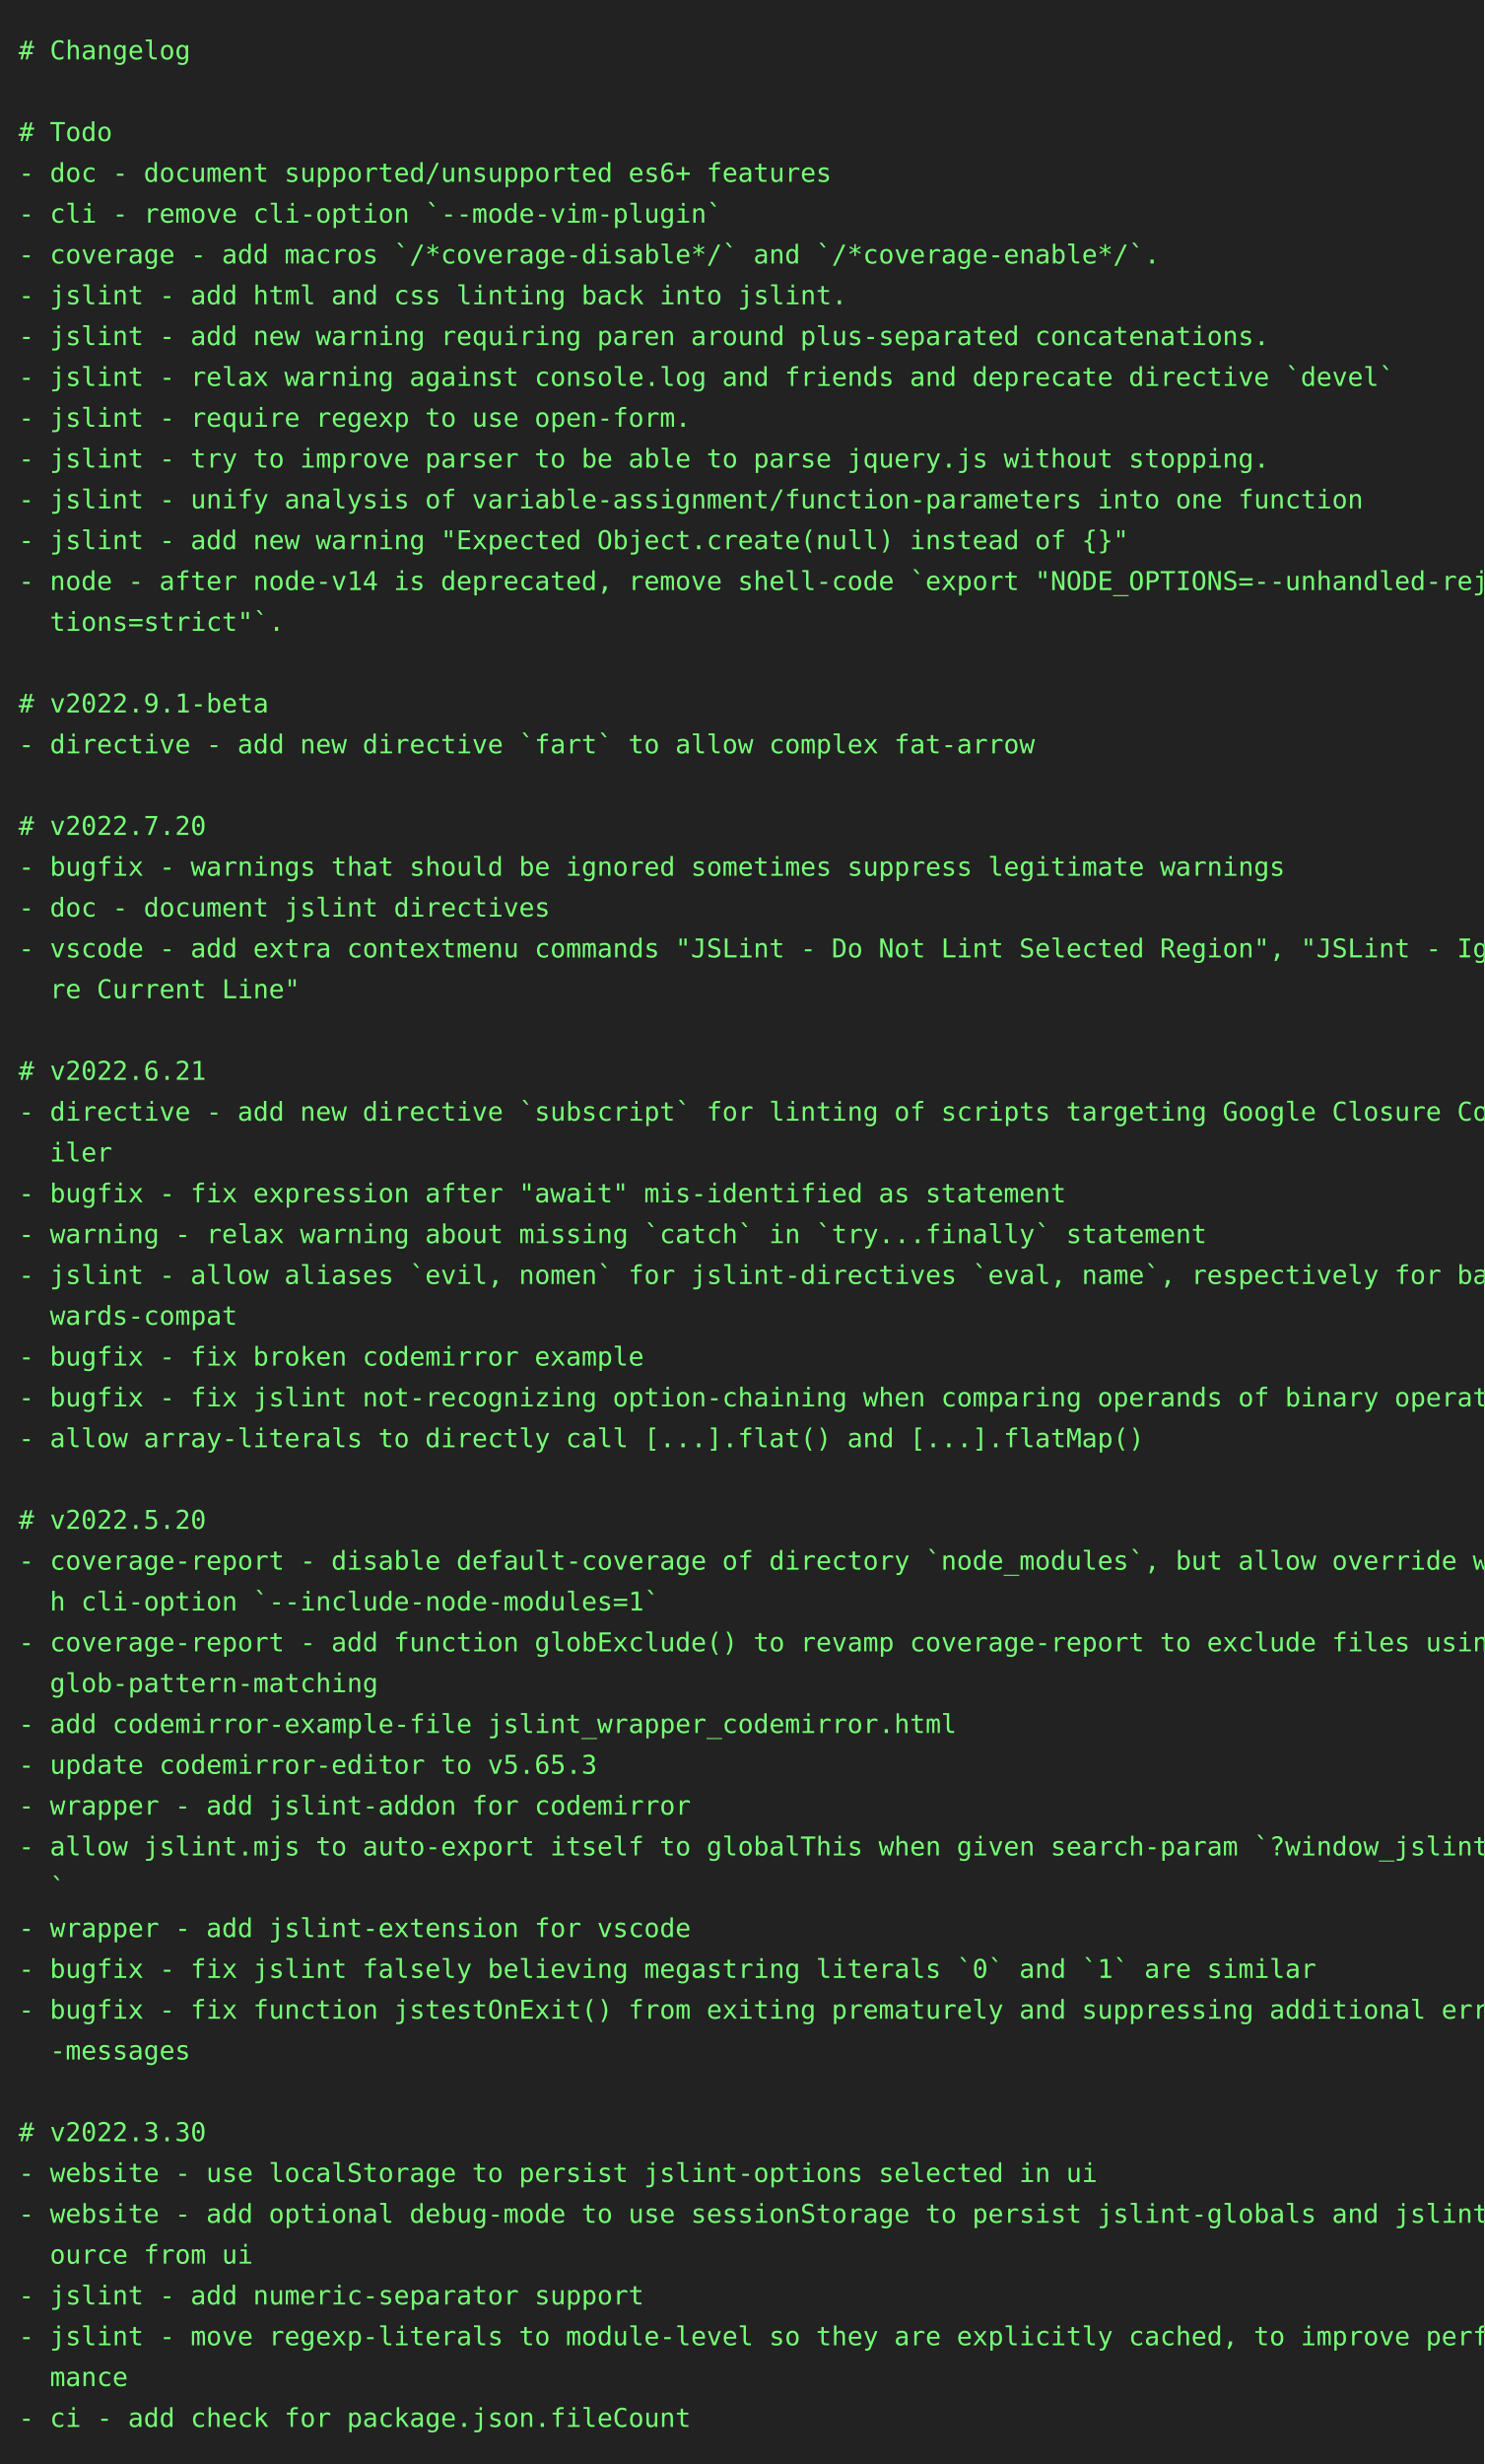
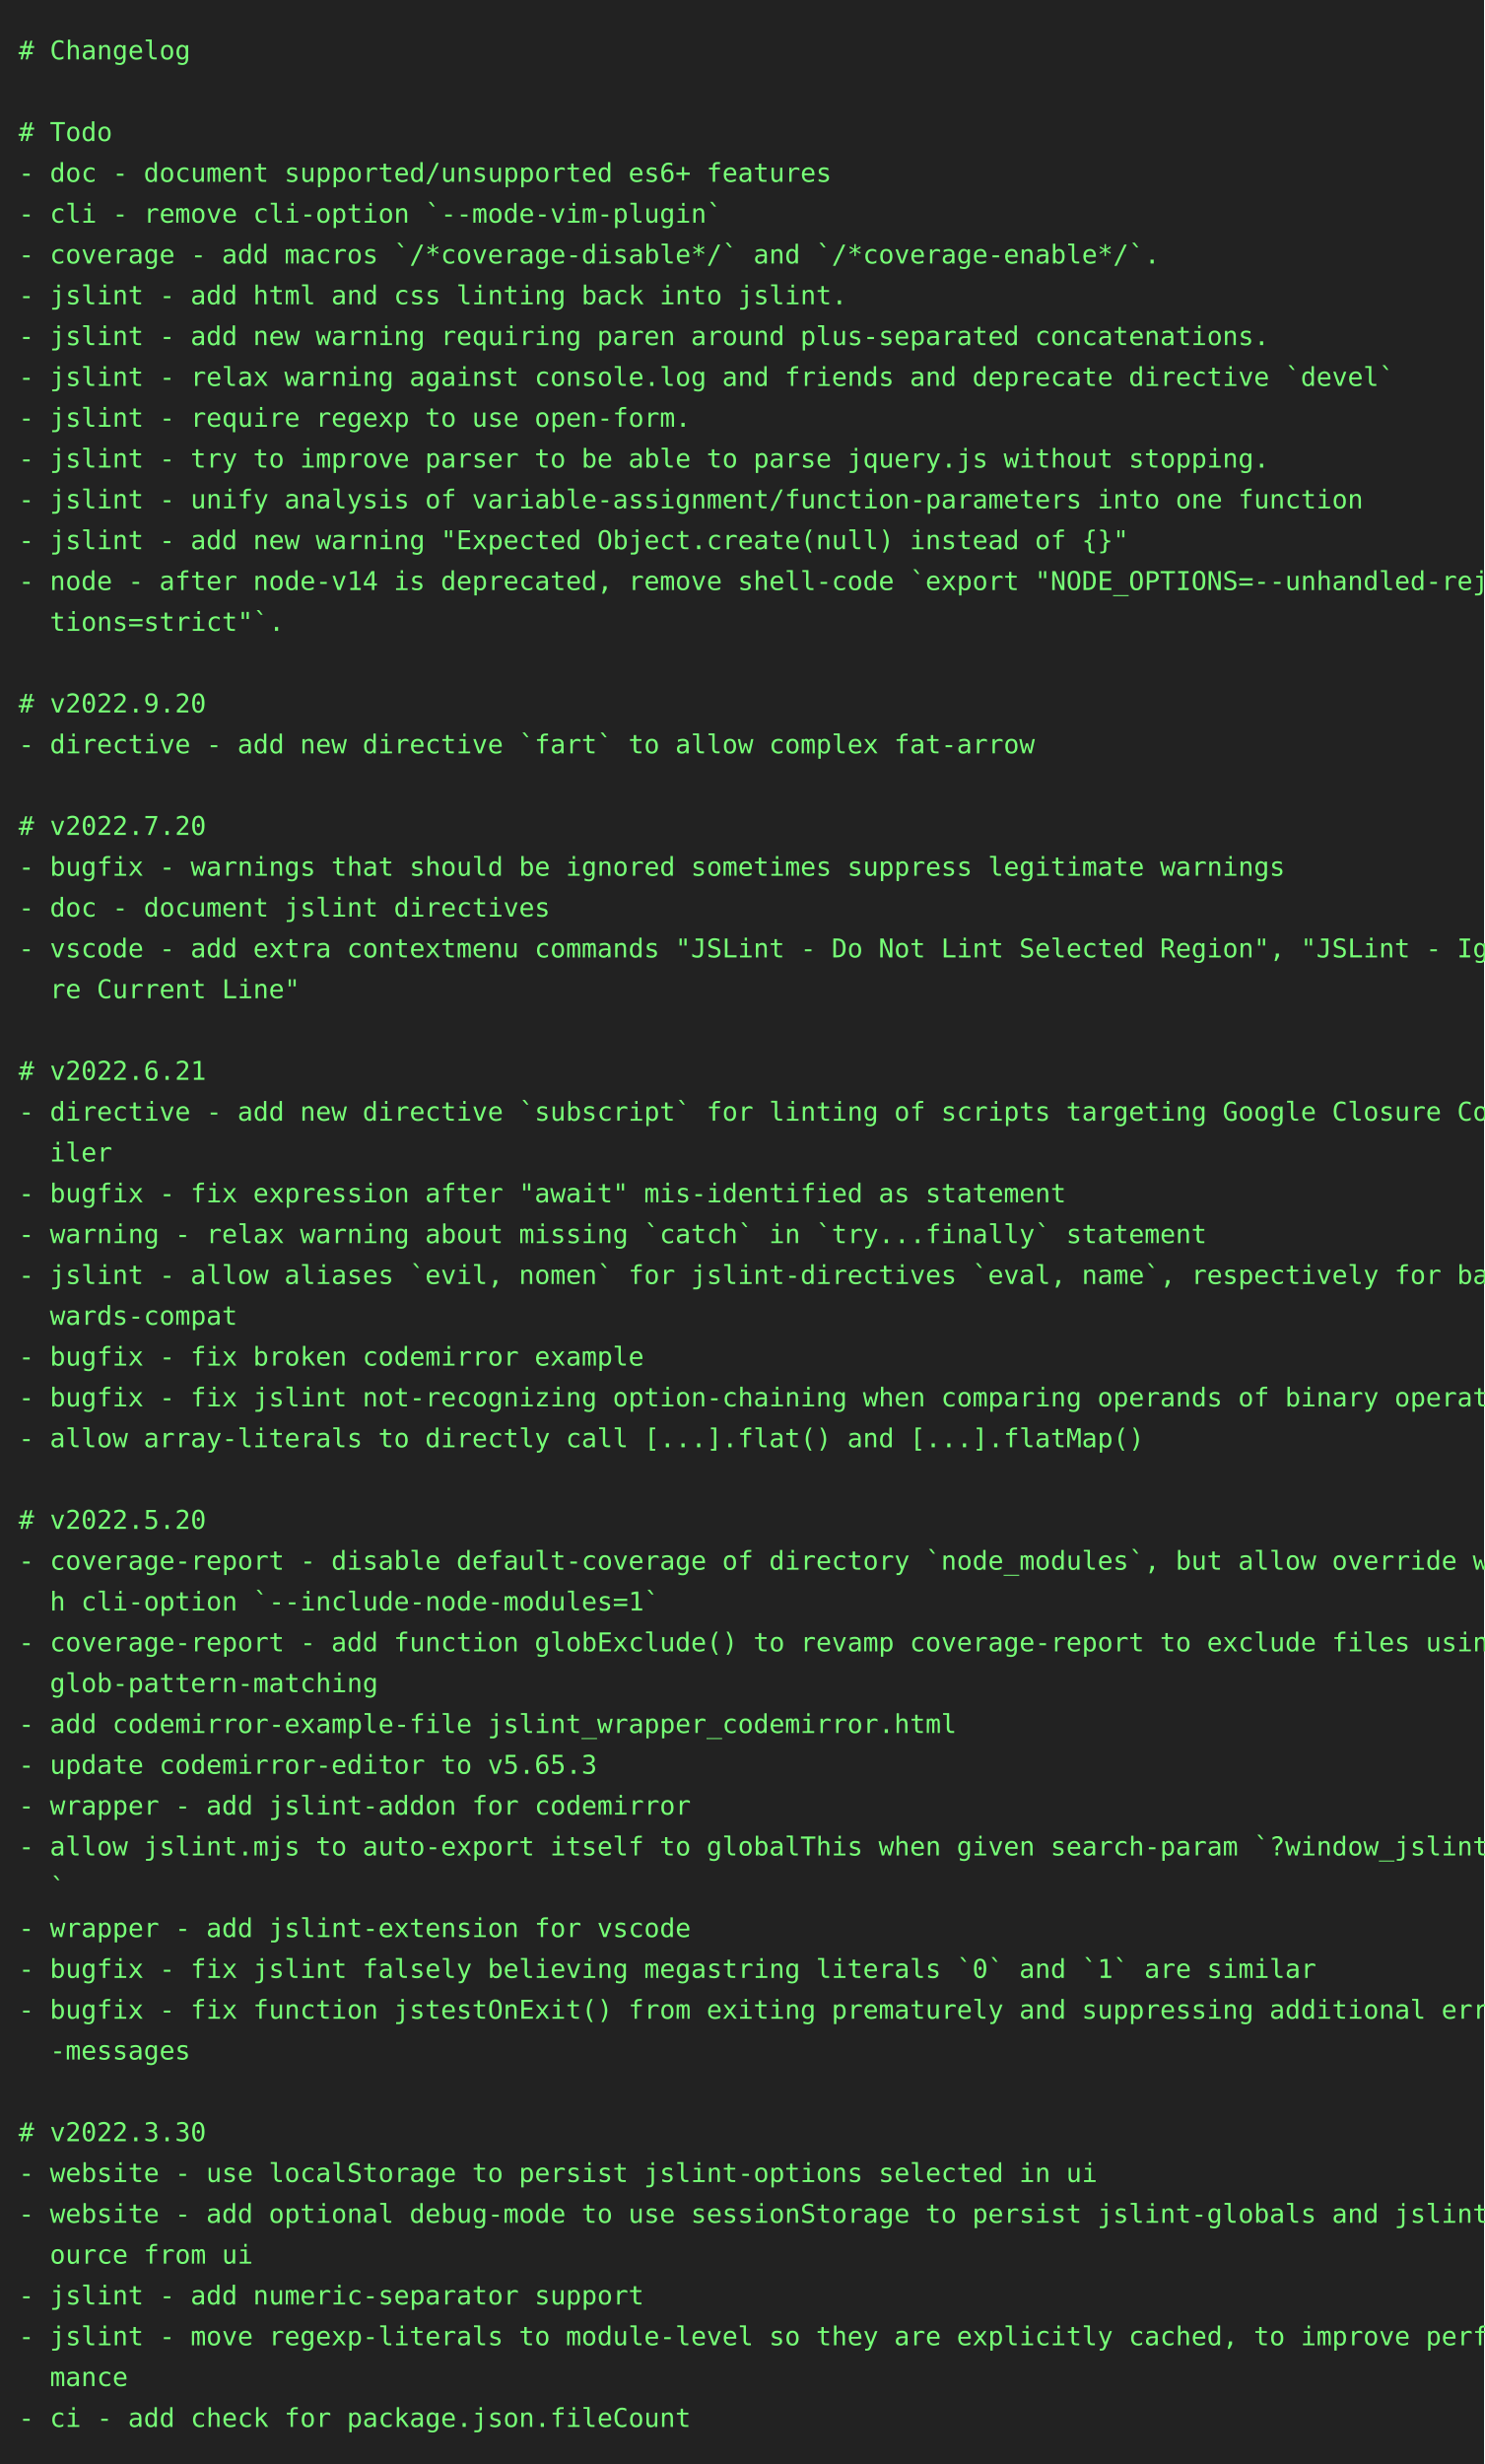
<svg xmlns="http://www.w3.org/2000/svg" height="1328" width="800">
  <rect height="1328" fill="#222" width="800" />
  <text fill="#7f7" font-family="consolas, menlo, monospace" font-size="14" xml:space="preserve">
    <tspan lengthAdjust="spacingAndGlyphs" textLength="768" x="10" y="32"># Changelog                                                                                      </tspan>
    <tspan lengthAdjust="spacingAndGlyphs" textLength="768" x="10" y="54">                                                                                                 </tspan>
    <tspan lengthAdjust="spacingAndGlyphs" textLength="768" x="10" y="76"># Todo                                                                                           </tspan>
    <tspan lengthAdjust="spacingAndGlyphs" textLength="768" x="10" y="98">- doc - document supported/unsupported es6+ features                                             </tspan>
    <tspan lengthAdjust="spacingAndGlyphs" textLength="768" x="10" y="120">- cli - remove cli-option `--mode-vim-plugin`                                                    </tspan>
    <tspan lengthAdjust="spacingAndGlyphs" textLength="768" x="10" y="142">- coverage - add macros `/*coverage-disable*/` and `/*coverage-enable*/`.                        </tspan>
    <tspan lengthAdjust="spacingAndGlyphs" textLength="768" x="10" y="164">- jslint - add html and css linting back into jslint.                                            </tspan>
    <tspan lengthAdjust="spacingAndGlyphs" textLength="768" x="10" y="186">- jslint - add new warning requiring paren around plus-separated concatenations.                 </tspan>
    <tspan lengthAdjust="spacingAndGlyphs" textLength="768" x="10" y="208">- jslint - relax warning against console.log and friends and deprecate directive `devel`         </tspan>
    <tspan lengthAdjust="spacingAndGlyphs" textLength="768" x="10" y="230">- jslint - require regexp to use open-form.                                                      </tspan>
    <tspan lengthAdjust="spacingAndGlyphs" textLength="768" x="10" y="252">- jslint - try to improve parser to be able to parse jquery.js without stopping.                 </tspan>
    <tspan lengthAdjust="spacingAndGlyphs" textLength="768" x="10" y="274">- jslint - unify analysis of variable-assignment/function-parameters into one function           </tspan>
    <tspan lengthAdjust="spacingAndGlyphs" textLength="768" x="10" y="296">- jslint - add new warning "Expected Object.create(null) instead of {}"                          </tspan>
    <tspan lengthAdjust="spacingAndGlyphs" textLength="768" x="10" y="318">- node - after node-v14 is deprecated, remove shell-code `export "NODE_OPTIONS=--unhandled-rejec\</tspan>
    <tspan lengthAdjust="spacingAndGlyphs" textLength="768" x="10" y="340">  tions=strict"`.                                                                                </tspan>
    <tspan lengthAdjust="spacingAndGlyphs" textLength="768" x="10" y="362">                                                                                                 </tspan>
-     <tspan lengthAdjust="spacingAndGlyphs" textLength="768" x="10" y="384"># v2022.9.1-beta                                                                                 </tspan>
+     <tspan lengthAdjust="spacingAndGlyphs" textLength="768" x="10" y="384"># v2022.9.20                                                                                     </tspan>
    <tspan lengthAdjust="spacingAndGlyphs" textLength="768" x="10" y="406">- directive - add new directive `fart` to allow complex fat-arrow                                </tspan>
    <tspan lengthAdjust="spacingAndGlyphs" textLength="768" x="10" y="428">                                                                                                 </tspan>
    <tspan lengthAdjust="spacingAndGlyphs" textLength="768" x="10" y="450"># v2022.7.20                                                                                     </tspan>
    <tspan lengthAdjust="spacingAndGlyphs" textLength="768" x="10" y="472">- bugfix - warnings that should be ignored sometimes suppress legitimate warnings                </tspan>
    <tspan lengthAdjust="spacingAndGlyphs" textLength="768" x="10" y="494">- doc - document jslint directives                                                               </tspan>
    <tspan lengthAdjust="spacingAndGlyphs" textLength="768" x="10" y="516">- vscode - add extra contextmenu commands "JSLint - Do Not Lint Selected Region", "JSLint - Igno\</tspan>
    <tspan lengthAdjust="spacingAndGlyphs" textLength="768" x="10" y="538">  re Current Line"                                                                               </tspan>
    <tspan lengthAdjust="spacingAndGlyphs" textLength="768" x="10" y="560">                                                                                                 </tspan>
    <tspan lengthAdjust="spacingAndGlyphs" textLength="768" x="10" y="582"># v2022.6.21                                                                                     </tspan>
    <tspan lengthAdjust="spacingAndGlyphs" textLength="768" x="10" y="604">- directive - add new directive `subscript` for linting of scripts targeting Google Closure Comp\</tspan>
    <tspan lengthAdjust="spacingAndGlyphs" textLength="768" x="10" y="626">  iler                                                                                           </tspan>
    <tspan lengthAdjust="spacingAndGlyphs" textLength="768" x="10" y="648">- bugfix - fix expression after "await" mis-identified as statement                              </tspan>
    <tspan lengthAdjust="spacingAndGlyphs" textLength="768" x="10" y="670">- warning - relax warning about missing `catch` in `try...finally` statement                     </tspan>
    <tspan lengthAdjust="spacingAndGlyphs" textLength="768" x="10" y="692">- jslint - allow aliases `evil, nomen` for jslint-directives `eval, name`, respectively for back\</tspan>
    <tspan lengthAdjust="spacingAndGlyphs" textLength="768" x="10" y="714">  wards-compat                                                                                   </tspan>
    <tspan lengthAdjust="spacingAndGlyphs" textLength="768" x="10" y="736">- bugfix - fix broken codemirror example                                                         </tspan>
    <tspan lengthAdjust="spacingAndGlyphs" textLength="768" x="10" y="758">- bugfix - fix jslint not-recognizing option-chaining when comparing operands of binary operator </tspan>
    <tspan lengthAdjust="spacingAndGlyphs" textLength="768" x="10" y="780">- allow array-literals to directly call [...].flat() and [...].flatMap()                         </tspan>
    <tspan lengthAdjust="spacingAndGlyphs" textLength="768" x="10" y="802">                                                                                                 </tspan>
    <tspan lengthAdjust="spacingAndGlyphs" textLength="768" x="10" y="824"># v2022.5.20                                                                                     </tspan>
    <tspan lengthAdjust="spacingAndGlyphs" textLength="768" x="10" y="846">- coverage-report - disable default-coverage of directory `node_modules`, but allow override wit\</tspan>
    <tspan lengthAdjust="spacingAndGlyphs" textLength="768" x="10" y="868">  h cli-option `--include-node-modules=1`                                                        </tspan>
    <tspan lengthAdjust="spacingAndGlyphs" textLength="768" x="10" y="890">- coverage-report - add function globExclude() to revamp coverage-report to exclude files using \</tspan>
    <tspan lengthAdjust="spacingAndGlyphs" textLength="768" x="10" y="912">  glob-pattern-matching                                                                          </tspan>
    <tspan lengthAdjust="spacingAndGlyphs" textLength="768" x="10" y="934">- add codemirror-example-file jslint_wrapper_codemirror.html                                     </tspan>
    <tspan lengthAdjust="spacingAndGlyphs" textLength="768" x="10" y="956">- update codemirror-editor to v5.65.3                                                            </tspan>
    <tspan lengthAdjust="spacingAndGlyphs" textLength="768" x="10" y="978">- wrapper - add jslint-addon for codemirror                                                      </tspan>
    <tspan lengthAdjust="spacingAndGlyphs" textLength="768" x="10" y="1000">- allow jslint.mjs to auto-export itself to globalThis when given search-param `?window_jslint=1\</tspan>
    <tspan lengthAdjust="spacingAndGlyphs" textLength="768" x="10" y="1022">  `                                                                                              </tspan>
    <tspan lengthAdjust="spacingAndGlyphs" textLength="768" x="10" y="1044">- wrapper - add jslint-extension for vscode                                                      </tspan>
    <tspan lengthAdjust="spacingAndGlyphs" textLength="768" x="10" y="1066">- bugfix - fix jslint falsely believing megastring literals `0` and `1` are similar              </tspan>
    <tspan lengthAdjust="spacingAndGlyphs" textLength="768" x="10" y="1088">- bugfix - fix function jstestOnExit() from exiting prematurely and suppressing additional error\</tspan>
    <tspan lengthAdjust="spacingAndGlyphs" textLength="768" x="10" y="1110">  -messages                                                                                      </tspan>
    <tspan lengthAdjust="spacingAndGlyphs" textLength="768" x="10" y="1132">                                                                                                 </tspan>
    <tspan lengthAdjust="spacingAndGlyphs" textLength="768" x="10" y="1154"># v2022.3.30                                                                                     </tspan>
    <tspan lengthAdjust="spacingAndGlyphs" textLength="768" x="10" y="1176">- website - use localStorage to persist jslint-options selected in ui                            </tspan>
    <tspan lengthAdjust="spacingAndGlyphs" textLength="768" x="10" y="1198">- website - add optional debug-mode to use sessionStorage to persist jslint-globals and jslint-s\</tspan>
    <tspan lengthAdjust="spacingAndGlyphs" textLength="768" x="10" y="1220">  ource from ui                                                                                  </tspan>
    <tspan lengthAdjust="spacingAndGlyphs" textLength="768" x="10" y="1242">- jslint - add numeric-separator support                                                         </tspan>
    <tspan lengthAdjust="spacingAndGlyphs" textLength="768" x="10" y="1264">- jslint - move regexp-literals to module-level so they are explicitly cached, to improve perfor\</tspan>
    <tspan lengthAdjust="spacingAndGlyphs" textLength="768" x="10" y="1286">  mance                                                                                          </tspan>
    <tspan lengthAdjust="spacingAndGlyphs" textLength="768" x="10" y="1308">- ci - add check for package.json.fileCount                                                      </tspan>
  </text>
</svg>
